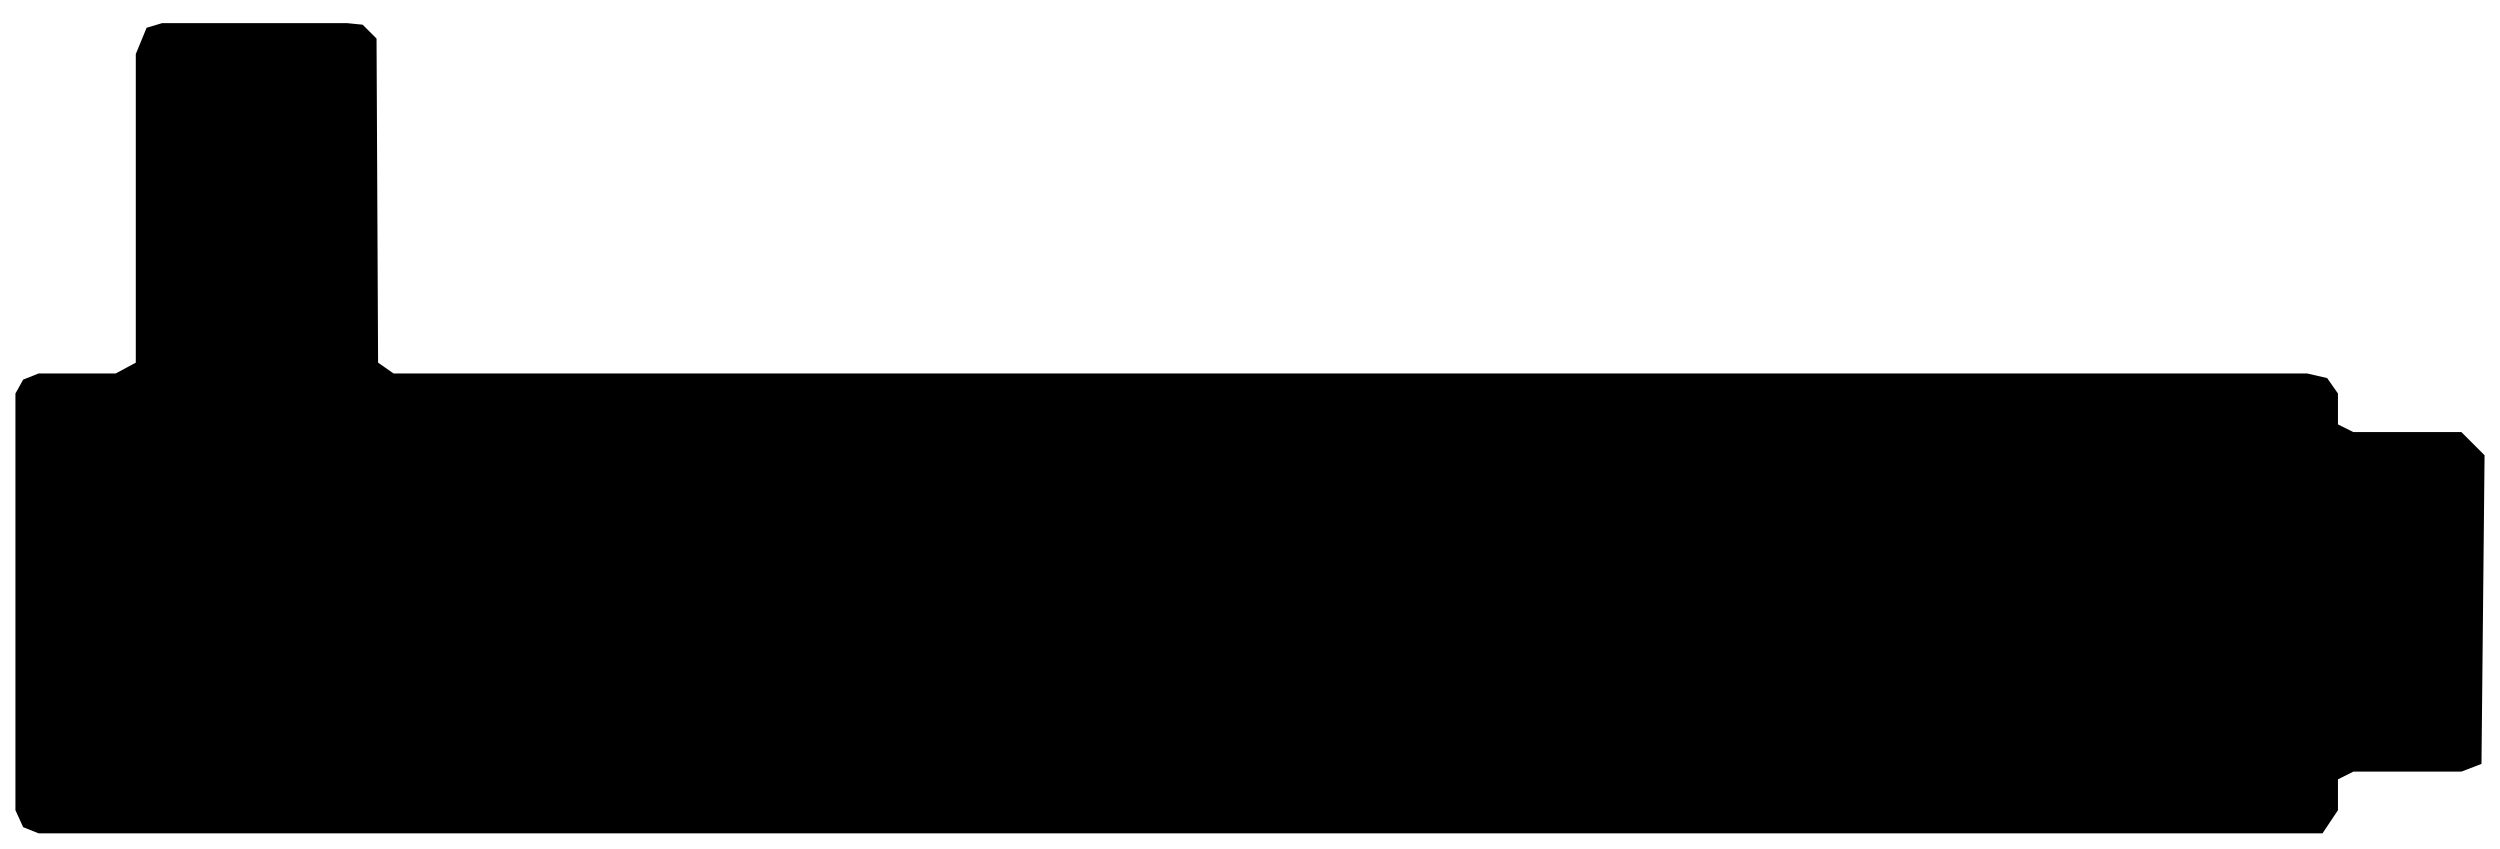
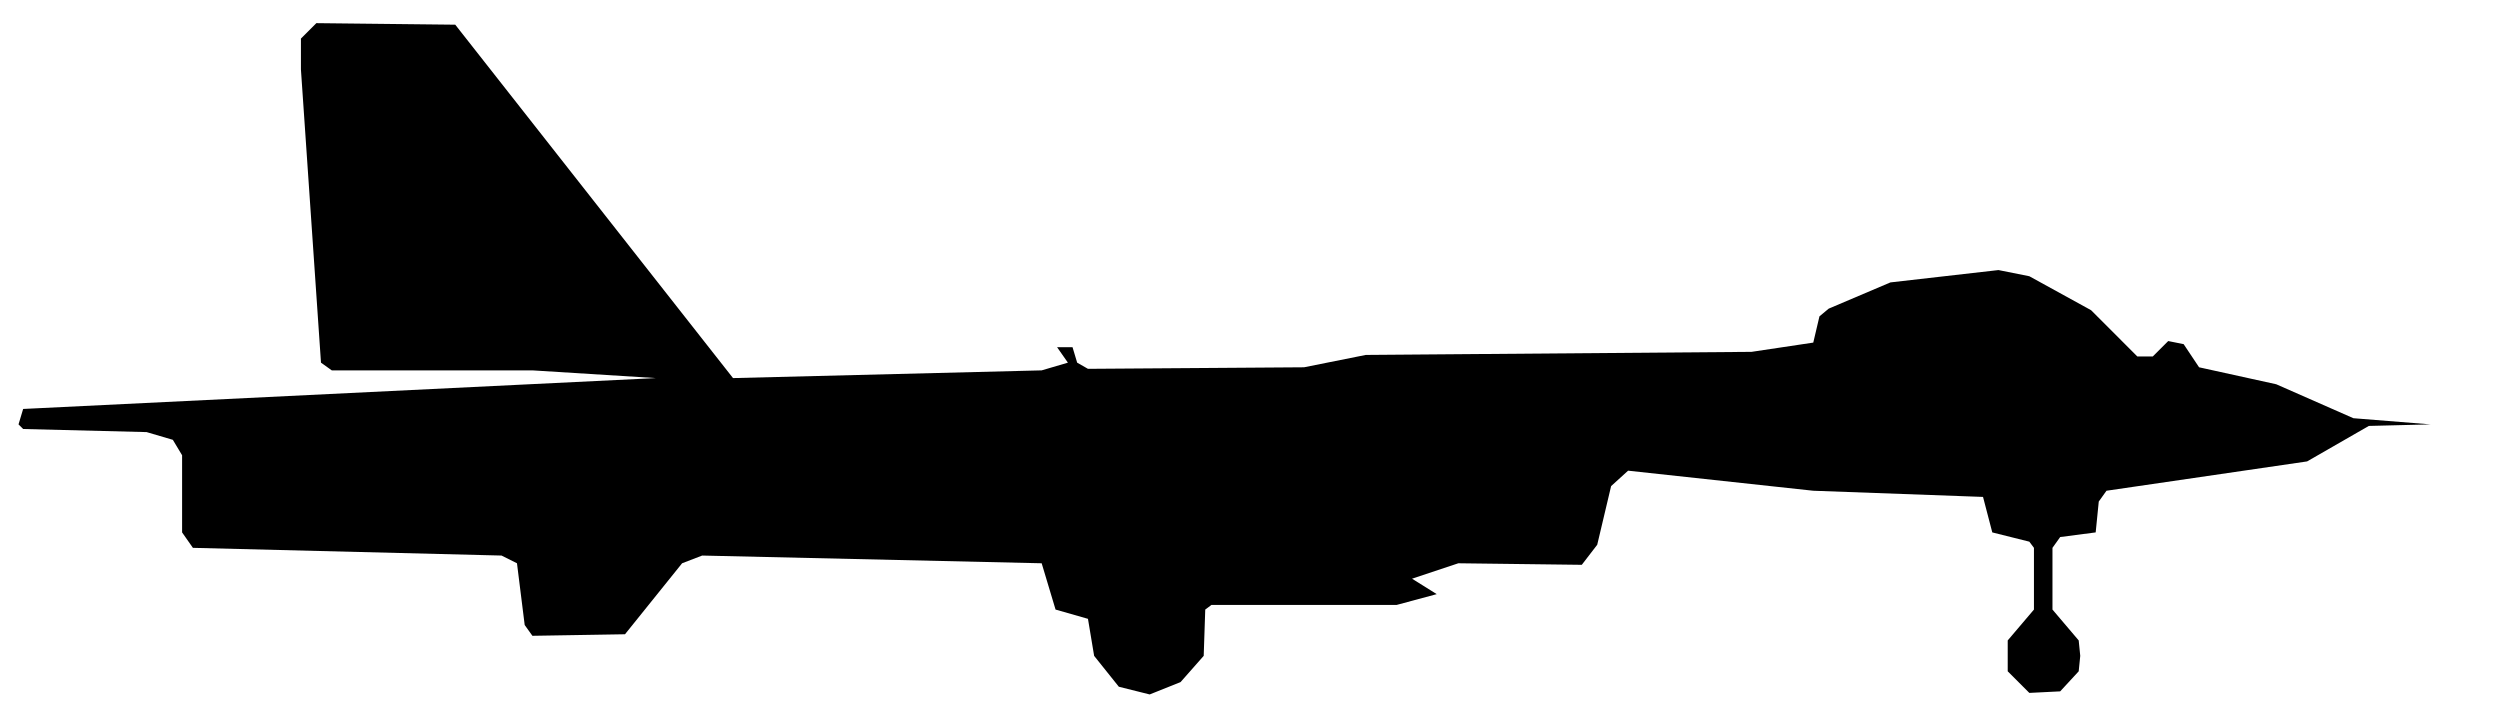
- <svg xmlns="http://www.w3.org/2000/svg" viewBox="0 0 162 55" width="162" height="55" fill="currentColor" fill-rule="evenodd">
-   <path d="M1.5 53.6L2.5 54L150.5 54L151.5 52.5L151.5 50.5L152.5 50L159.5 50L160.8 49.5L161 29.5L159.5 28L152.5 28L151.5 27.5L151.5 25.5L150.8 24.5L149.5 24.2L25.5 24.2L24.5 23.5L24.4 2.5L23.5 1.6L22.5 1.5L10.5 1.5L9.5 1.8L8.8 3.5L8.8 23.5L7.5 24.2L2.5 24.2L1.5 24.6L1 25.5L1 52.5Z" />
+ <svg xmlns="http://www.w3.org/2000/svg" viewBox="0 0 162 46" width="162" height="46" fill="currentColor" fill-rule="evenodd">
+   <path d="M72.5 44.5L74.5 45L76.5 44.2L78 42.5L78.1 39.5L78.5 39.2L90.5 39.2L93.1 38.5L91.5 37.5L94.5 36.5L102.5 36.6L103.5 35.3L104.4 31.5L105.5 30.5L117.5 31.8L128.5 32.2L129.1 34.5L131.5 35.1L131.8 35.5L131.8 39.5L130.1 41.5L130.1 43.5L131.5 44.9L133.5 44.8L134.7 43.5L134.8 42.5L134.7 41.5L133 39.5L133 35.5L133.5 34.8L135.8 34.5L136 32.5L136.5 31.8L149.5 29.9L153.5 27.6L157.5 27.5L152.5 27.1L147.5 24.9L142.5 23.8L141.5 22.3L140.5 22.1L139.5 23.1L138.5 23.1L135.5 20.1L131.5 17.9L129.5 17.5L122.5 18.3L118.5 20L117.9 20.5L117.5 22.2L113.5 22.8L88.5 23L84.5 23.8L70.5 23.9L69.8 23.5L69.5 22.5L68.5 22.5L69.2 23.5L67.5 24L47.5 24.5L29.5 1.6L20.5 1.5L19.5 2.5L19.5 4.5L20.8 23.5L21.5 24L34.5 24L42.5 24.5L1.5 26.5L1.2 27.5L1.5 27.8L9.5 28L11.2 28.5L11.8 29.5L11.8 34.5L12.5 35.5L32.5 36L33.5 36.5L34 40.5L34.5 41.2L40.5 41.1L44.2 36.5L45.5 36L67.5 36.5L68.4 39.5L70.5 40.1L70.9 42.5Z" />
</svg>
